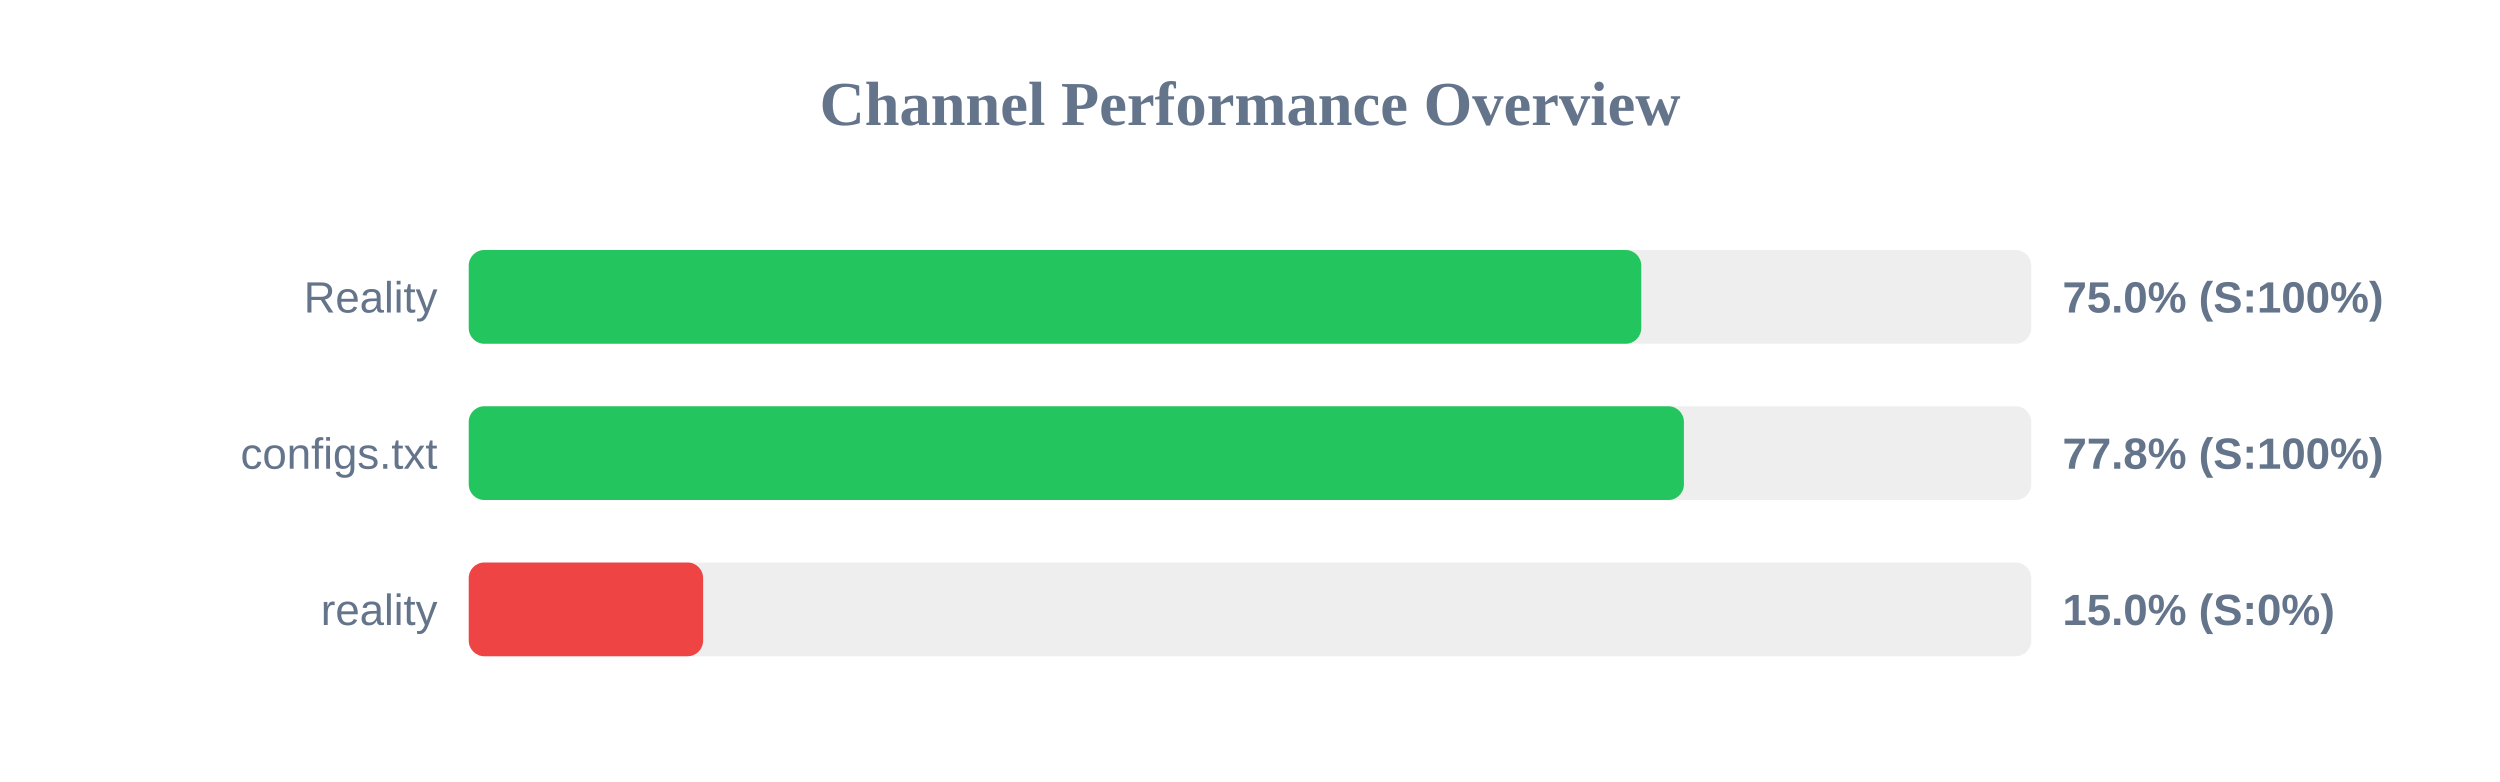
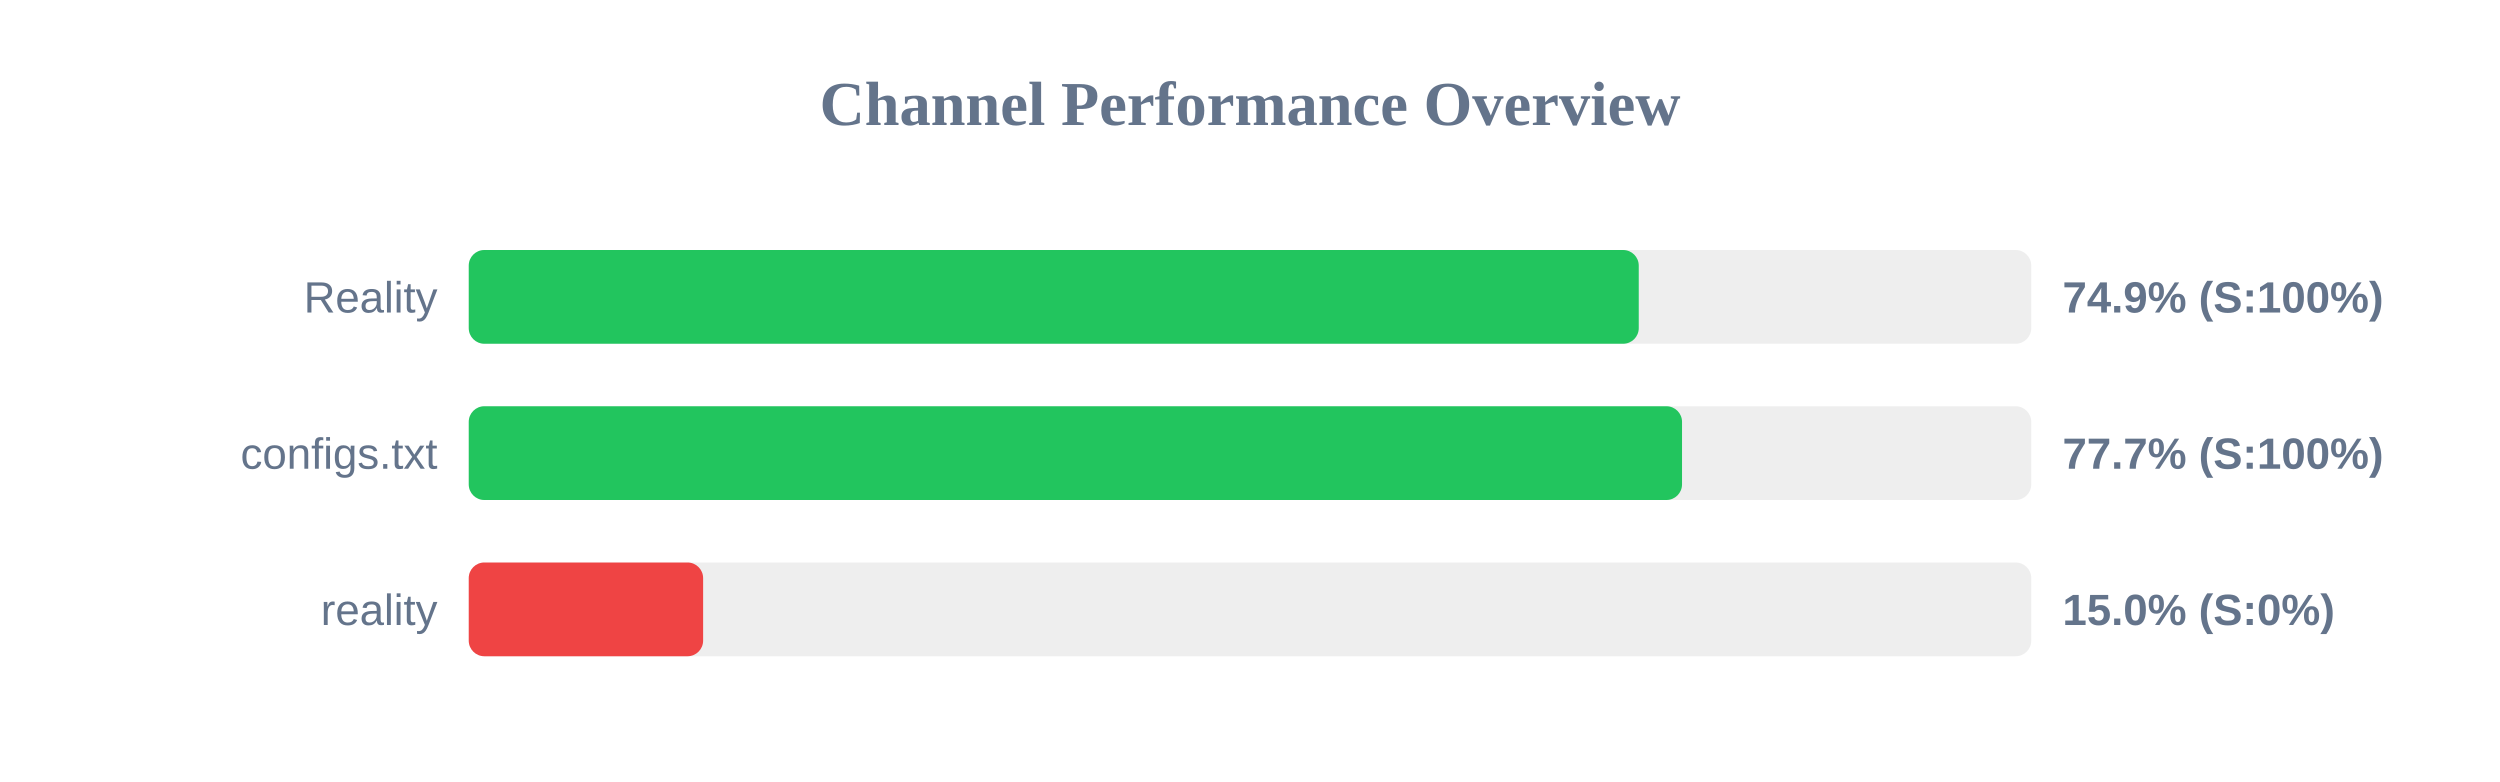
<svg xmlns="http://www.w3.org/2000/svg" width="800" height="250" version="1.1">
  <style>
        .row { font: 14px Arial; fill: #64748b; }
        .score { font: bold 14px Arial; fill: #64748b; }
    </style>
  <text x="400" y="40" text-anchor="middle" font-size="20px" font-weight="bold" fill="#64748b">Channel Performance Overview</text>
  <rect x="150" y="80" width="500" height="30" fill="#eee" rx="5" />
-   <rect x="150" y="80" width="375.2" height="30" fill="#22c55e" rx="5" />
+   <rect x="150" y="80" width="374.4" height="30" fill="#22c55e" rx="5" />
  <text x="140" y="100" text-anchor="end" class="row">Reality</text>
-   <text x="660" y="100" text-anchor="start" class="score">75.0% (S:100%)</text>
+   <text x="660" y="100" text-anchor="start" class="score">74.9% (S:100%)</text>
  <rect x="150" y="130" width="500" height="30" fill="#eee" rx="5" />
-   <rect x="150" y="130" width="388.85" height="30" fill="#22c55e" rx="5" />
+   <rect x="150" y="130" width="388.25" height="30" fill="#22c55e" rx="5" />
  <text x="140" y="150" text-anchor="end" class="row">configs.txt</text>
-   <text x="660" y="150" text-anchor="start" class="score">77.8% (S:100%)</text>
+   <text x="660" y="150" text-anchor="start" class="score">77.7% (S:100%)</text>
  <rect x="150" y="180" width="500" height="30" fill="#eee" rx="5" />
  <rect x="150" y="180" width="75.0" height="30" fill="#ef4444" rx="5" />
  <text x="140" y="200" text-anchor="end" class="row">reality</text>
  <text x="660" y="200" text-anchor="start" class="score">15.0% (S:0%)</text>
</svg>
